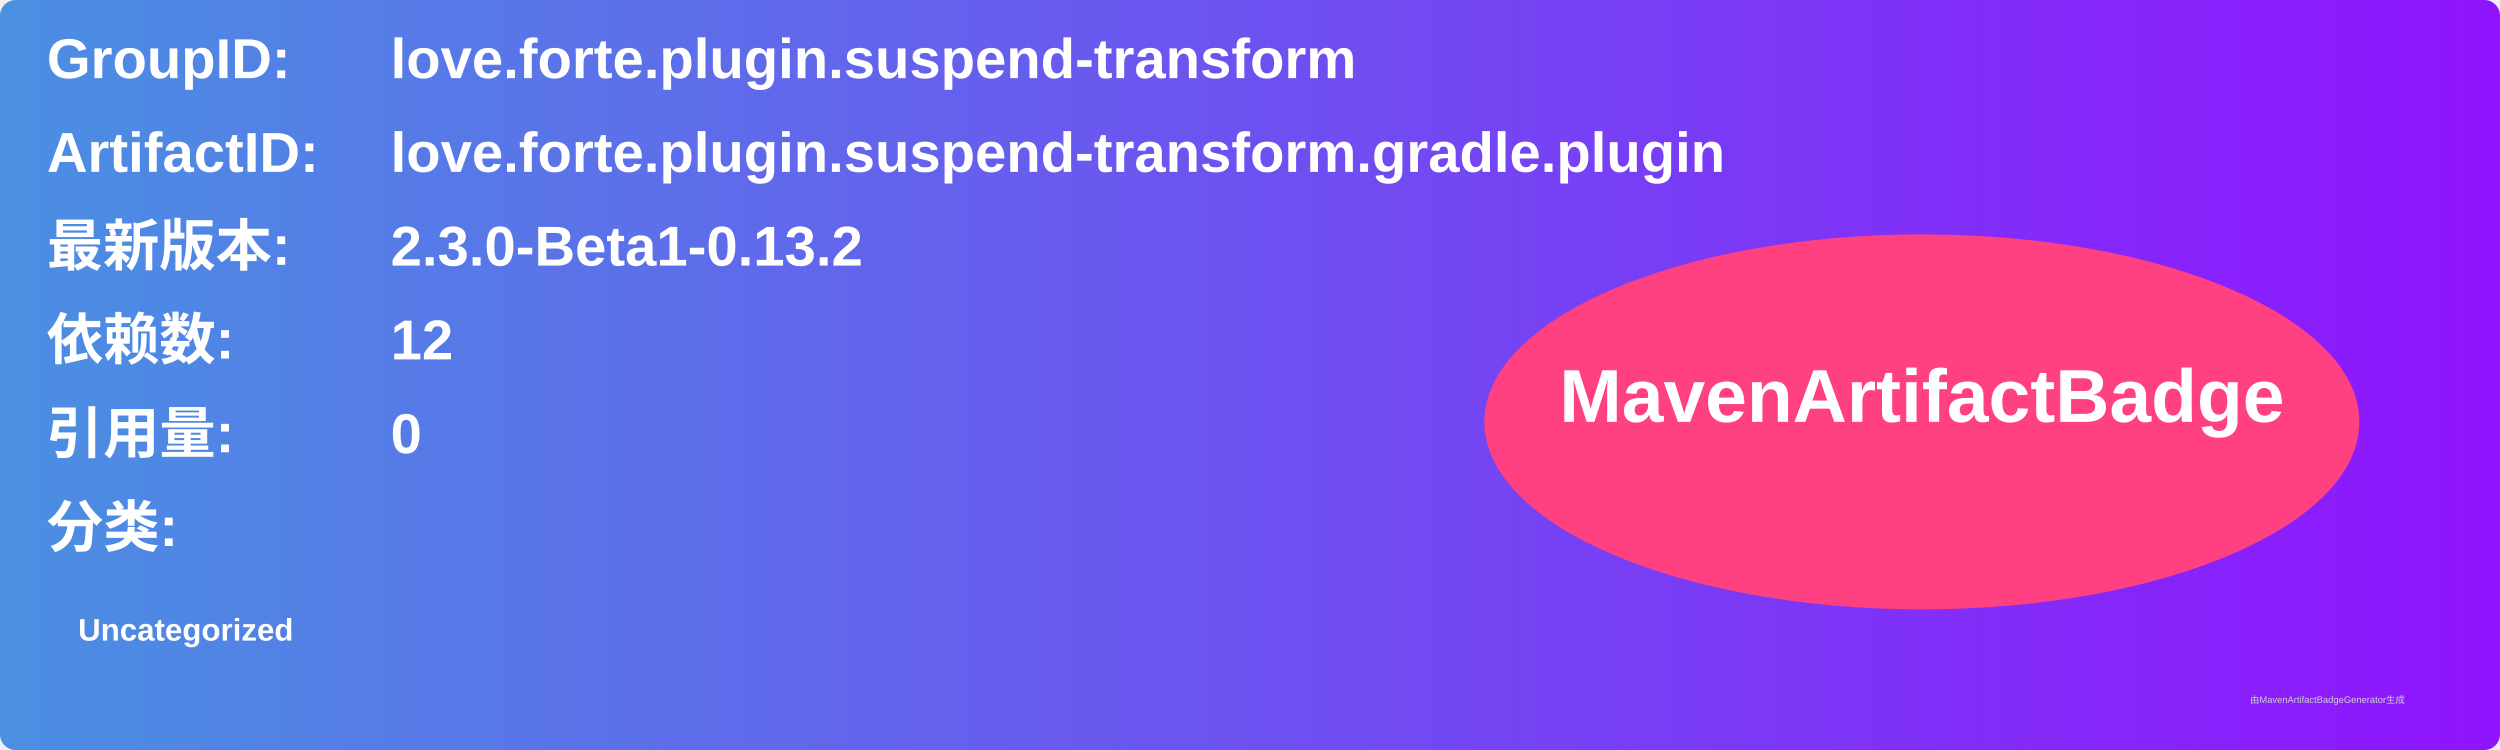
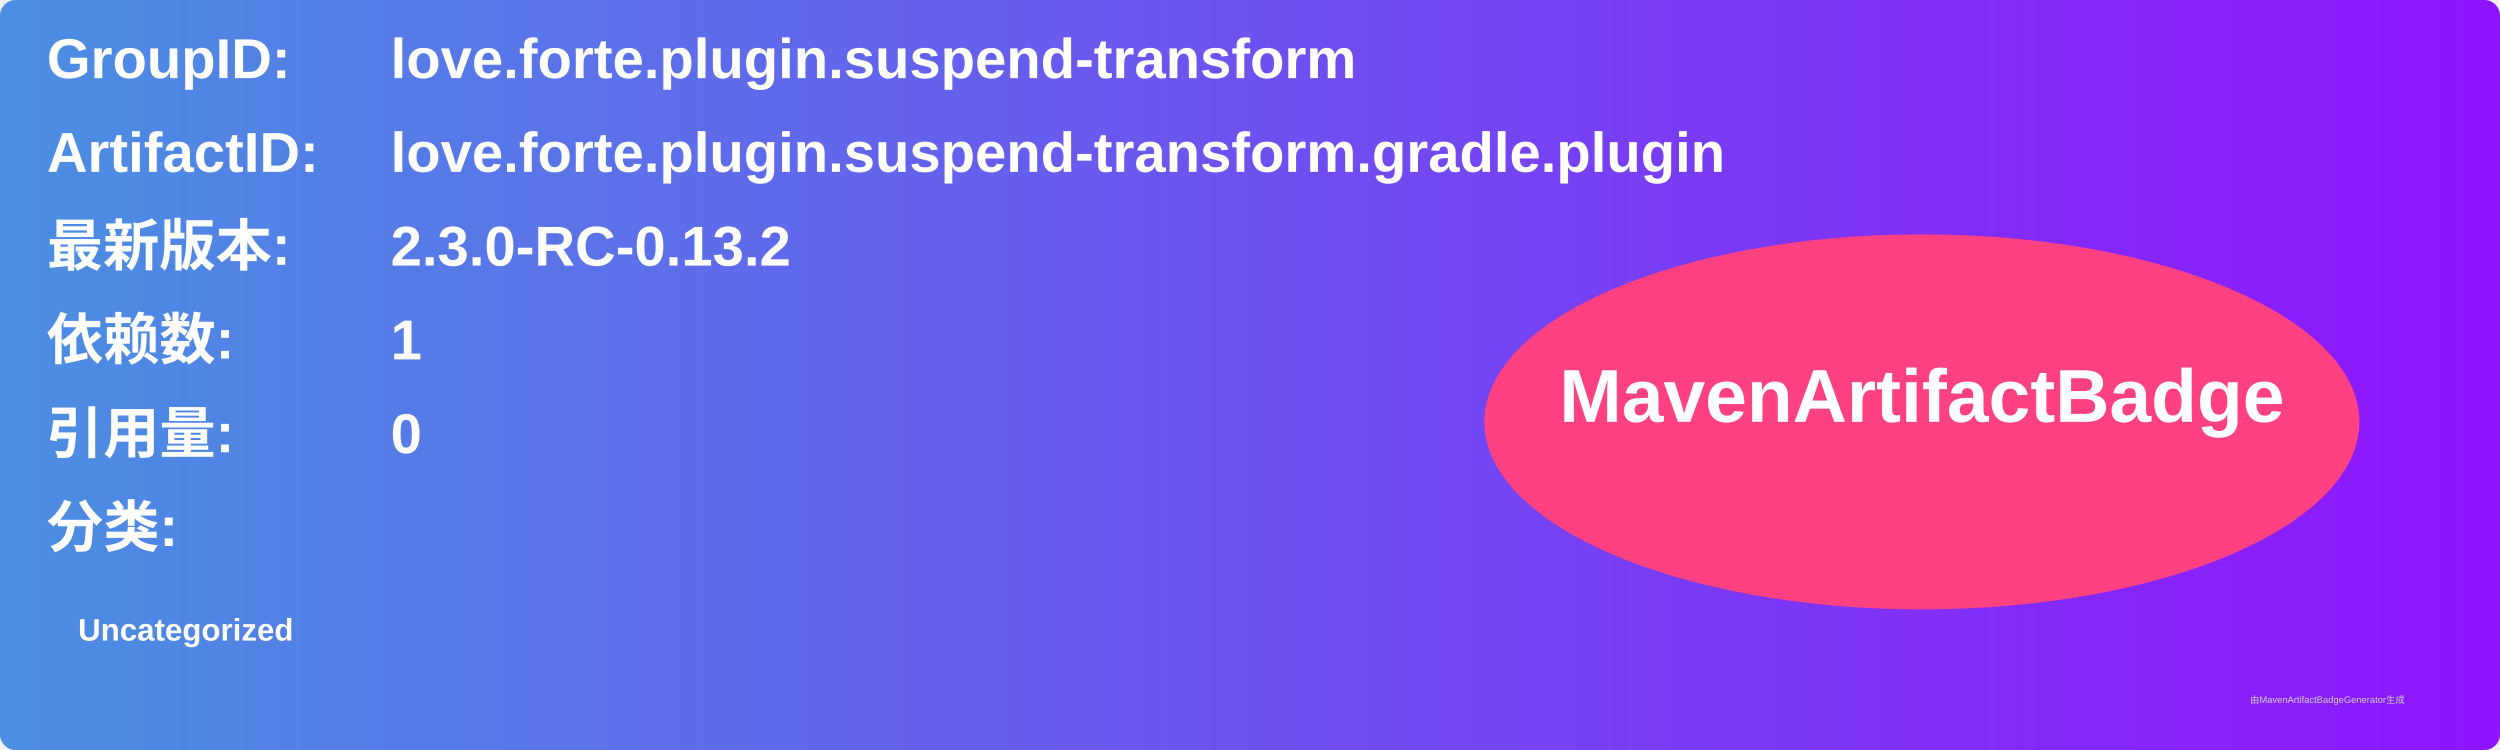
<svg xmlns="http://www.w3.org/2000/svg" width="800" height="240" viewBox="0 0 800 240">
  <linearGradient id="grad" x1="0%" y1="0%" x2="100%" y2="0%">
    <stop offset="0%" stop-color="#4a90e2" />
    <stop offset="100%" stop-color="#9013fe" />
  </linearGradient>
  <rect width="100%" height="100%" rx="5" ry="5" fill="url(#grad)" />
  <g transform="translate(15, 15)">
    <text x="0" y="10" font-family="Arial" font-size="18" fill="white" font-weight="bold" width="260">GroupID:</text>
    <text x="110" y="10" font-family="Arial" font-size="18" fill="white" font-weight="bold" width="460">love.forte.plugin.suspend-transform</text>
    <text x="0" y="40" font-family="Arial" font-size="18" fill="white" font-weight="bold" width="260">ArtifactID:</text>
    <text x="110" y="40" font-family="Arial" font-size="18" fill="white" font-weight="bold" width="460">love.forte.plugin.suspend-transform.gradle.plugin</text>
    <text x="0" y="70" font-family="Arial" font-size="18" fill="white" font-weight="bold">最新版本:</text>
    <text x="110" y="70" font-family="Arial" font-size="18" fill="white" font-weight="bold">
-       <tspan font-weight="bold">2.3.0-Beta1-0.13.2</tspan>
+       <tspan font-weight="bold">2.3.0-RC-0.13.2</tspan>
    </text>
    <text x="0" y="100" font-family="Arial" font-size="18" fill="white" font-weight="bold">依赖数: </text>
    <text x="110" y="100" font-family="Arial" font-size="18" fill="white">
-       <tspan font-weight="bold">12</tspan>
+       <tspan font-weight="bold">1</tspan>
    </text>
    <text x="0" y="130" font-family="Arial" font-size="18" fill="white" font-weight="bold">引用量: </text>
    <text x="110" y="130" font-family="Arial" font-size="18" fill="white">
      <tspan font-weight="bold">0</tspan>
    </text>
    <text x="0" y="160" font-family="Arial" font-size="18" fill="white" font-weight="bold">分类:</text>
    <text x="10" y="190" font-family="Arial" font-size="10" fill="white">
      <tspan font-weight="bold">Uncategorized</tspan>
    </text>
    <ellipse cx="600" cy="120" rx="140" ry="60" fill="#ff4081" />
    <text x="600" y="120" text-anchor="middle" font-family="Arial" font-size="24" fill="white" font-weight="bold">MavenArtifactBadge</text>
  </g>
  <text x="720" y="225" font-family="Arial" font-size="3" fill="#d0d0d0">由MavenArtifactBadgeGenerator生成</text>
</svg>
